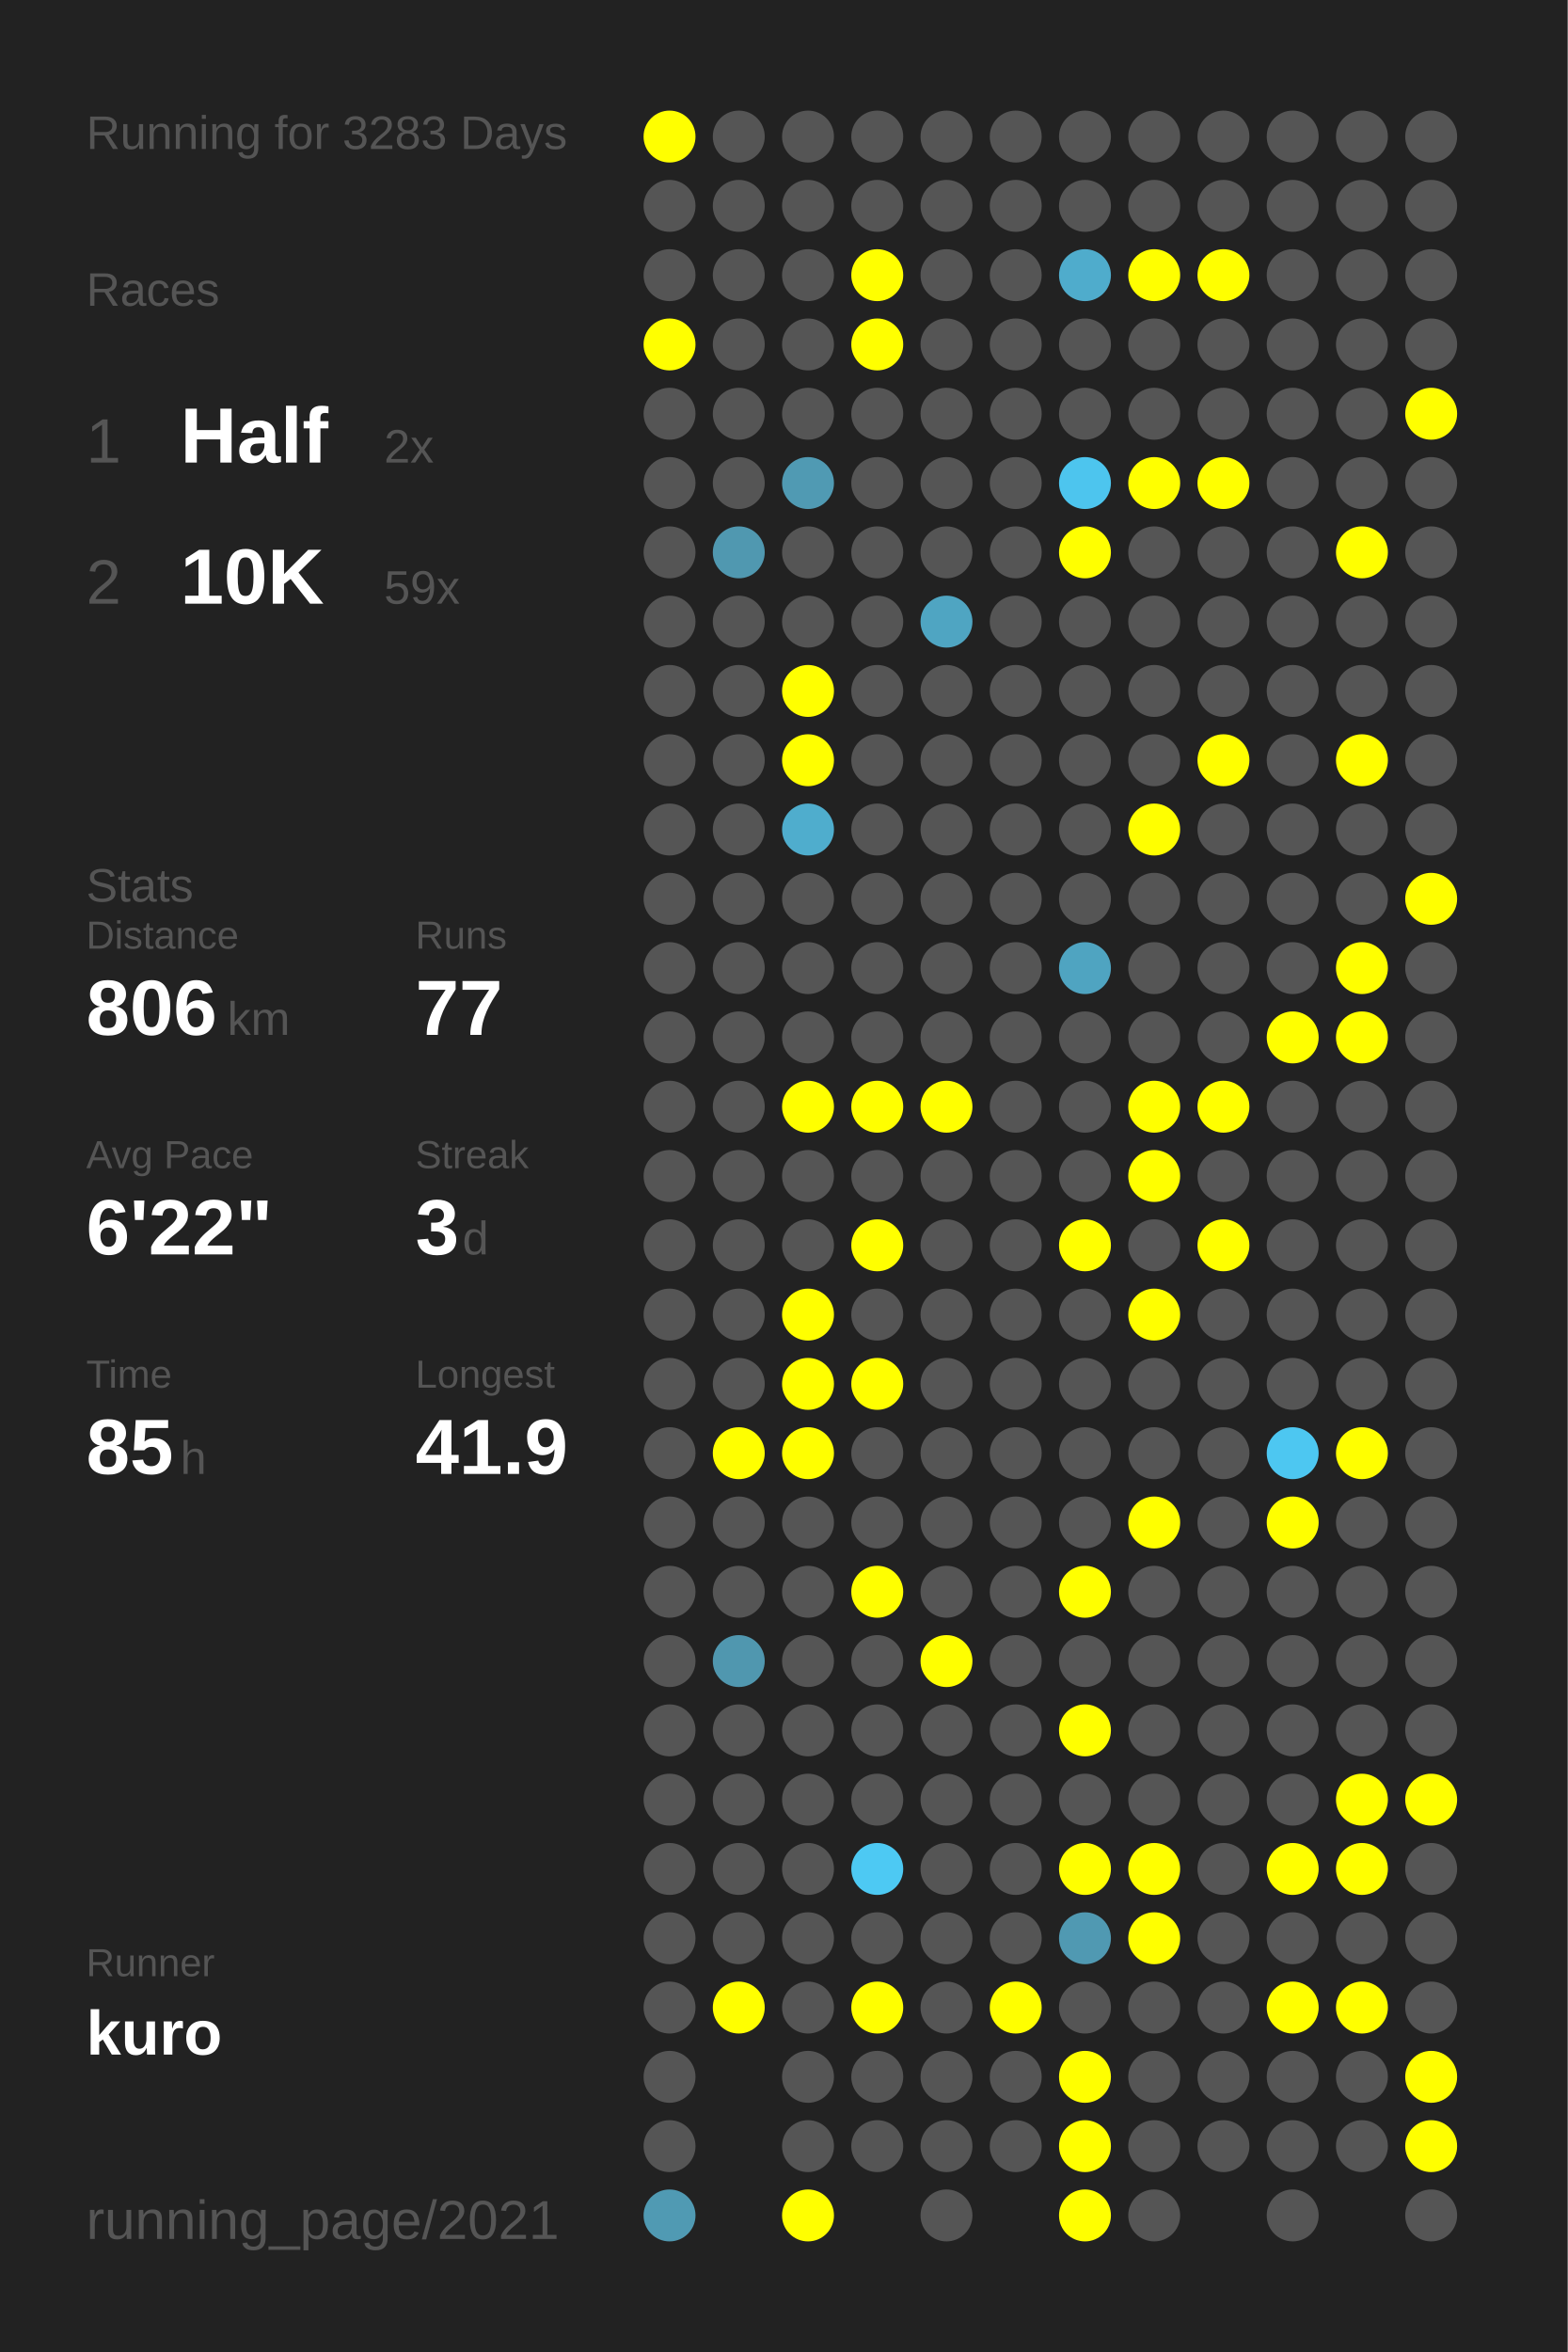
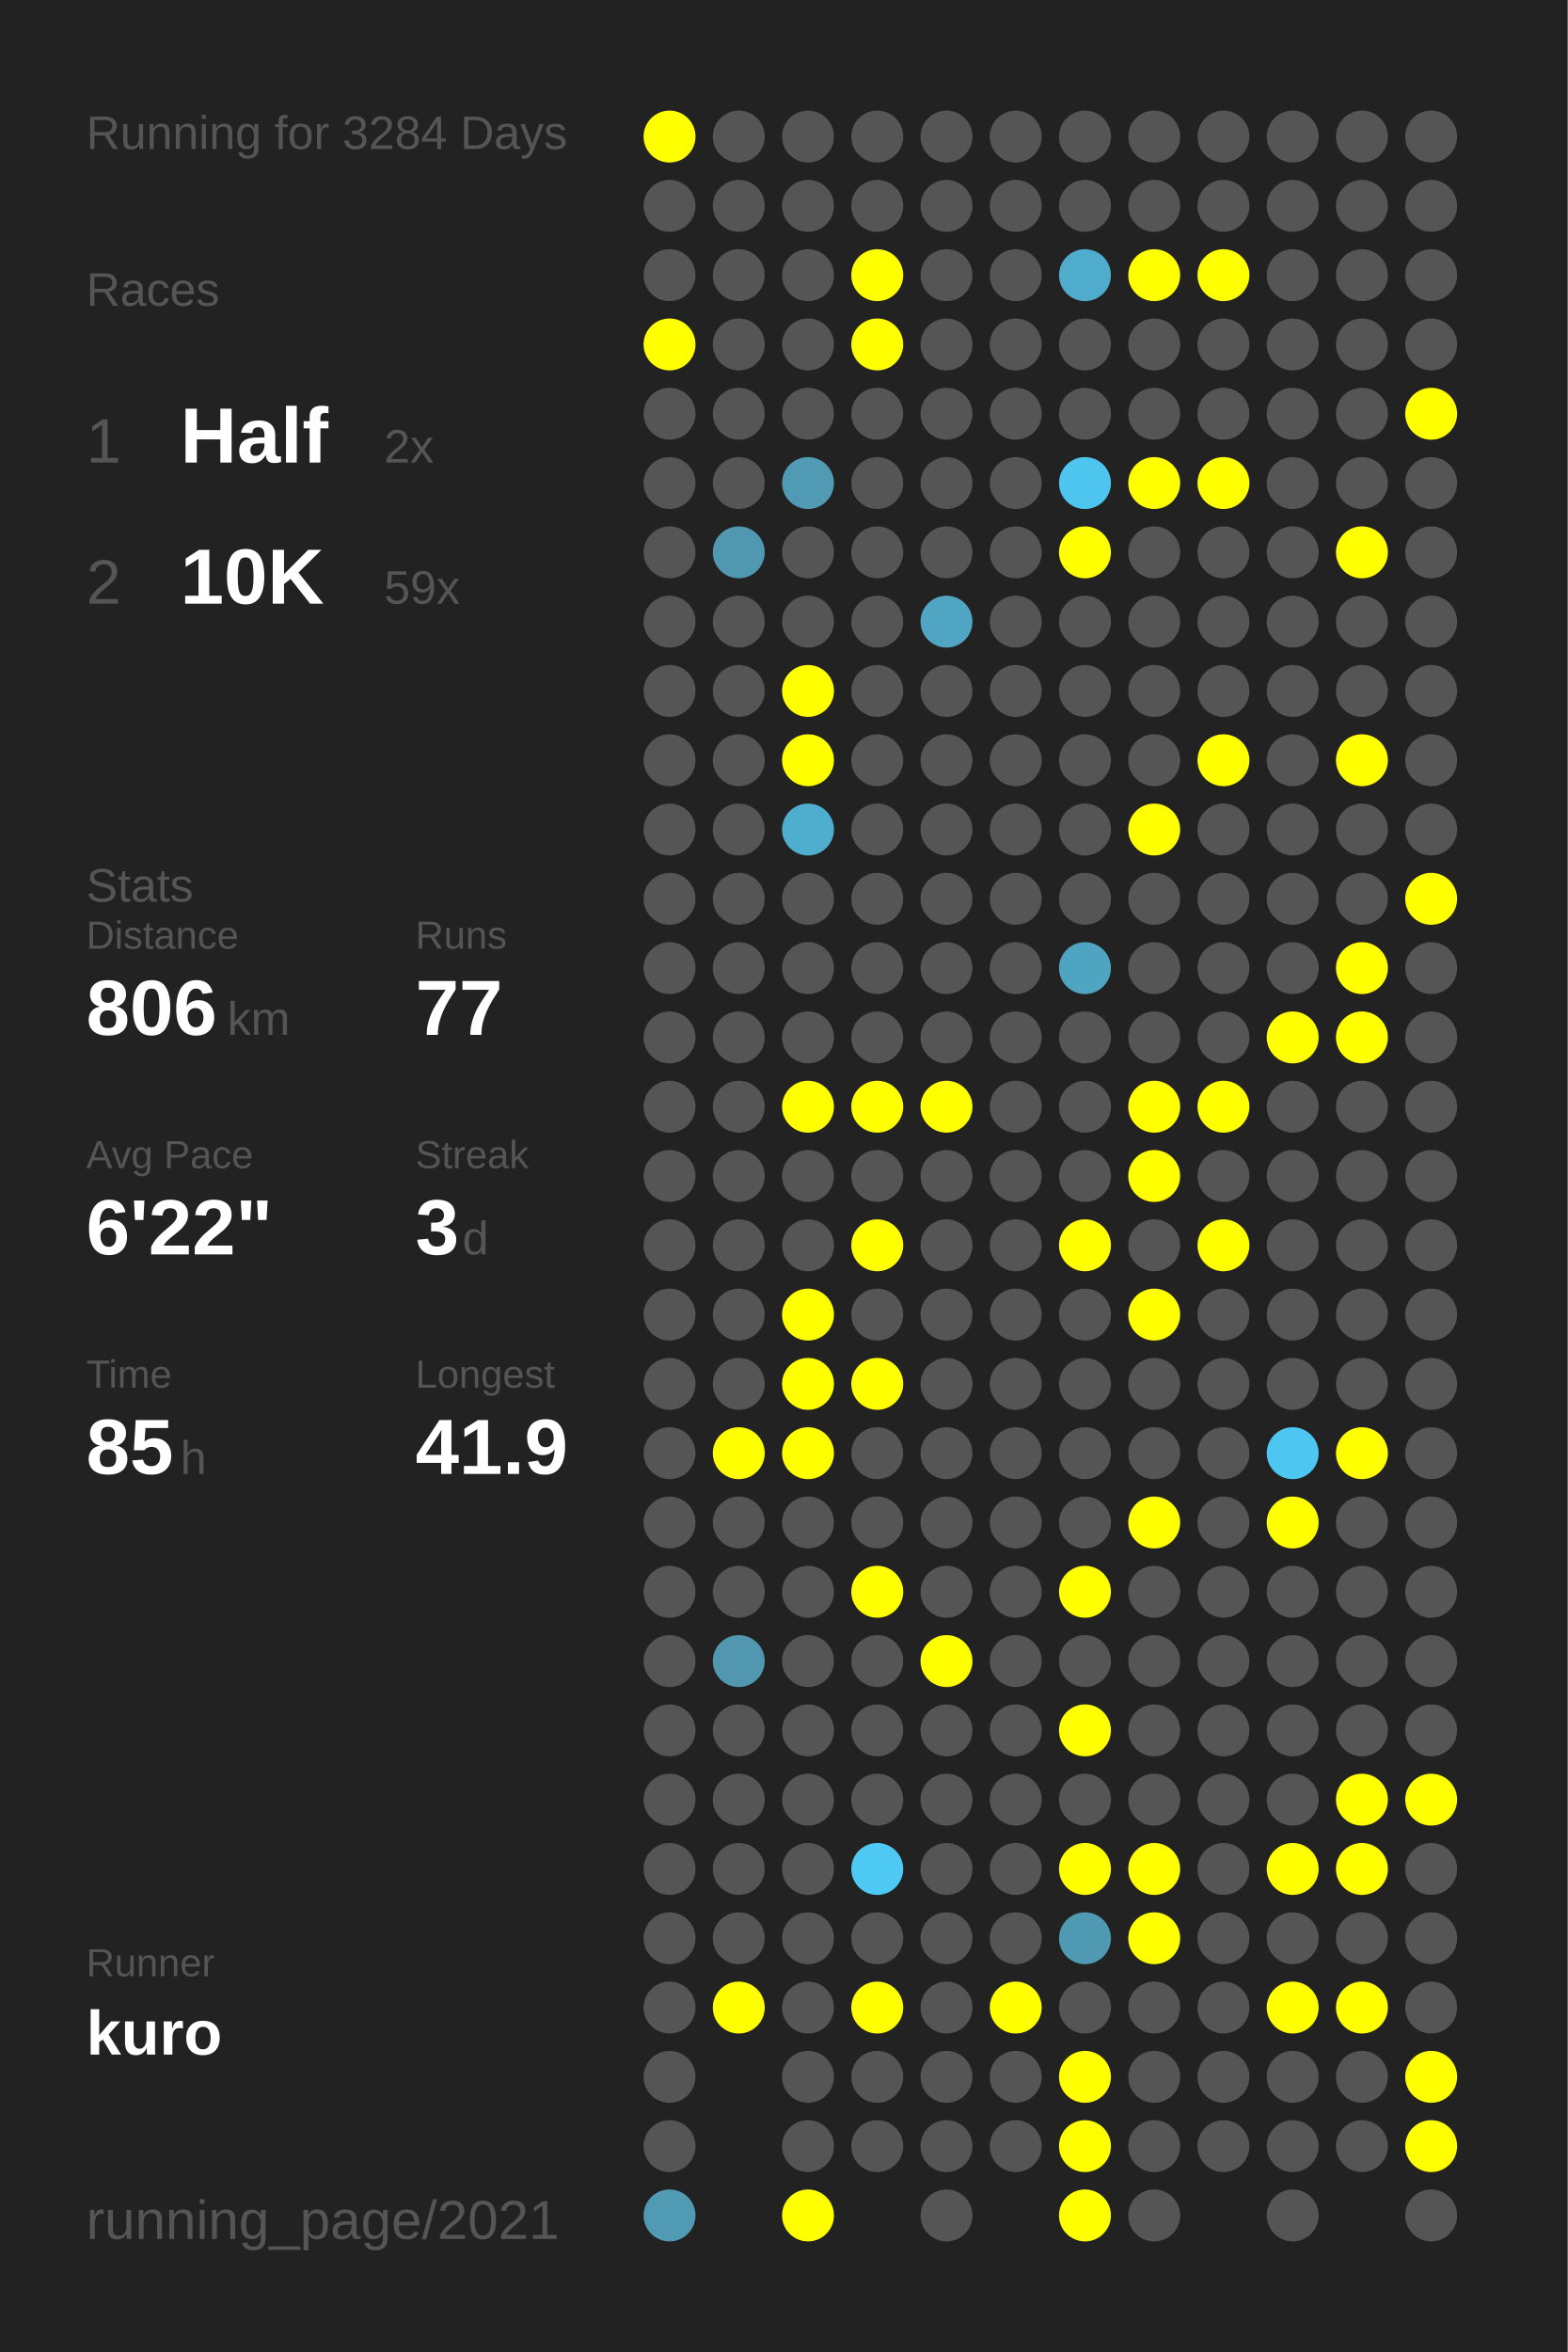
<svg xmlns="http://www.w3.org/2000/svg" baseProfile="full" height="300mm" version="1.1" viewBox="0,0,200,300" width="200mm">
  <defs />
  <rect fill="#222222" height="300" width="200" x="0" y="0" />
-   <text fill="#555555" style="font-size:6px; font-family:Arial;" x="11" y="19">Running for 3283 Days</text>
+   <text fill="#555555" style="font-size:6px; font-family:Arial;" x="11" y="19">Running for 3284 Days</text>
  <text fill="#555555" style="font-size:6px; font-family:Arial;" x="11" y="39">Races</text>
  <text fill="#555555" style="font-size:8px; font-family:Arial;" x="11" y="59">1</text>
  <text fill="#FFFFFF" style="font-size:10px; font-family:Arial; font-weight:bold;" x="23" y="59">Half</text>
  <text fill="#555555" style="font-size:6px; font-family:Arial;" x="49" y="59">2x</text>
  <text fill="#555555" style="font-size:8px; font-family:Arial;" x="11" y="77">2</text>
  <text fill="#FFFFFF" style="font-size:10px; font-family:Arial; font-weight:bold;" x="23" y="77">10K</text>
  <text fill="#555555" style="font-size:6px; font-family:Arial;" x="49" y="77">59x</text>
  <text fill="#555555" style="font-size:6px; font-family:Arial;" x="11" y="115">Stats</text>
  <text fill="#555555" style="font-size:5px; font-family:Arial;" x="11" y="121">Distance</text>
  <text fill="#FFFFFF" style="font-size:10px; font-family:Arial; font-weight:bold;" x="11" y="132">806</text>
  <text fill="#555555" style="font-size:6px; font-family:Arial;" x="29" y="132">km</text>
  <text fill="#555555" style="font-size:5px; font-family:Arial;" x="53" y="121">Runs</text>
  <text fill="#FFFFFF" style="font-size:10px; font-family:Arial; font-weight:bold;" x="53" y="132">77</text>
  <text fill="#555555" style="font-size:5px; font-family:Arial;" x="11" y="149">Avg Pace</text>
  <text fill="#FFFFFF" style="font-size:10px; font-family:Arial; font-weight:bold;" x="11" y="160">6'22"</text>
  <text fill="#555555" style="font-size:5px; font-family:Arial;" x="53" y="149">Streak</text>
  <text fill="#FFFFFF" style="font-size:10px; font-family:Arial; font-weight:bold;" x="53" y="160">3</text>
  <text fill="#555555" style="font-size:6px; font-family:Arial;" x="59" y="160">d</text>
  <text fill="#555555" style="font-size:5px; font-family:Arial;" x="11" y="177">Time</text>
  <text fill="#FFFFFF" style="font-size:10px; font-family:Arial; font-weight:bold;" x="11" y="188">85</text>
  <text fill="#555555" style="font-size:6px; font-family:Arial;" x="23" y="188">h</text>
  <text fill="#555555" style="font-size:5px; font-family:Arial;" x="53" y="177">Longest</text>
  <text fill="#FFFFFF" style="font-size:10px; font-family:Arial; font-weight:bold;" x="53" y="188">41.9</text>
  <text fill="#555555" style="font-size:5px; font-family:Arial;" x="11" y="252.065">Runner</text>
  <text fill="#FFFFFF" style="font-size:8px; font-family:Arial; font-weight:bold;" x="11" y="262.065">kuro</text>
  <text fill="#555555" style="font-size:7px; font-family:Arial;" x="11" y="285.581">running_page/2021</text>
  <circle cx="85.417" cy="17.419" fill="#FFFF00" r="3.312" />
  <circle cx="85.417" cy="26.258" fill="#555555" r="3.312" />
  <circle cx="85.417" cy="35.097" fill="#555555" r="3.312" />
  <circle cx="85.417" cy="43.935" fill="#FFFF00" r="3.312" />
  <circle cx="85.417" cy="52.774" fill="#555555" r="3.312" />
  <circle cx="85.417" cy="61.613" fill="#555555" r="3.312" />
  <circle cx="85.417" cy="70.452" fill="#555555" r="3.312" />
  <circle cx="85.417" cy="79.29" fill="#555555" r="3.312" />
  <circle cx="85.417" cy="88.129" fill="#555555" r="3.312" />
  <circle cx="85.417" cy="96.968" fill="#555555" r="3.312" />
  <circle cx="85.417" cy="105.806" fill="#555555" r="3.312" />
  <circle cx="85.417" cy="114.645" fill="#555555" r="3.312" />
  <circle cx="85.417" cy="123.484" fill="#555555" r="3.312" />
  <circle cx="85.417" cy="132.323" fill="#555555" r="3.312" />
  <circle cx="85.417" cy="141.161" fill="#555555" r="3.312" />
  <circle cx="85.417" cy="150" fill="#555555" r="3.312" />
  <circle cx="85.417" cy="158.839" fill="#555555" r="3.312" />
  <circle cx="85.417" cy="167.677" fill="#555555" r="3.312" />
  <circle cx="85.417" cy="176.516" fill="#555555" r="3.312" />
  <circle cx="85.417" cy="185.355" fill="#555555" r="3.312" />
  <circle cx="85.417" cy="194.194" fill="#555555" r="3.312" />
  <circle cx="85.417" cy="203.032" fill="#555555" r="3.312" />
  <circle cx="85.417" cy="211.871" fill="#555555" r="3.312" />
  <circle cx="85.417" cy="220.71" fill="#555555" r="3.312" />
  <circle cx="85.417" cy="229.548" fill="#555555" r="3.312" />
  <circle cx="85.417" cy="238.387" fill="#555555" r="3.312" />
  <circle cx="85.417" cy="247.226" fill="#555555" r="3.312" />
  <circle cx="85.417" cy="256.065" fill="#555555" r="3.312" />
  <circle cx="85.417" cy="264.903" fill="#555555" r="3.312" />
  <circle cx="85.417" cy="273.742" fill="#555555" r="3.312" />
  <circle cx="85.417" cy="282.581" fill="#509ab3" r="3.312" />
  <circle cx="94.25" cy="17.419" fill="#555555" r="3.312" />
  <circle cx="94.25" cy="26.258" fill="#555555" r="3.312" />
  <circle cx="94.25" cy="35.097" fill="#555555" r="3.312" />
  <circle cx="94.25" cy="43.935" fill="#555555" r="3.312" />
  <circle cx="94.25" cy="52.774" fill="#555555" r="3.312" />
  <circle cx="94.25" cy="61.613" fill="#555555" r="3.312" />
  <circle cx="94.25" cy="70.452" fill="#5098b0" r="3.312" />
  <circle cx="94.25" cy="79.29" fill="#555555" r="3.312" />
  <circle cx="94.25" cy="88.129" fill="#555555" r="3.312" />
  <circle cx="94.25" cy="96.968" fill="#555555" r="3.312" />
  <circle cx="94.25" cy="105.806" fill="#555555" r="3.312" />
  <circle cx="94.25" cy="114.645" fill="#555555" r="3.312" />
  <circle cx="94.25" cy="123.484" fill="#555555" r="3.312" />
  <circle cx="94.25" cy="132.323" fill="#555555" r="3.312" />
  <circle cx="94.25" cy="141.161" fill="#555555" r="3.312" />
  <circle cx="94.25" cy="150" fill="#555555" r="3.312" />
  <circle cx="94.25" cy="158.839" fill="#555555" r="3.312" />
  <circle cx="94.25" cy="167.677" fill="#555555" r="3.312" />
  <circle cx="94.25" cy="176.516" fill="#555555" r="3.312" />
  <circle cx="94.25" cy="185.355" fill="#FFFF00" r="3.312" />
  <circle cx="94.25" cy="194.194" fill="#555555" r="3.312" />
  <circle cx="94.25" cy="203.032" fill="#555555" r="3.312" />
  <circle cx="94.25" cy="211.871" fill="#5097af" r="3.312" />
  <circle cx="94.25" cy="220.71" fill="#555555" r="3.312" />
  <circle cx="94.25" cy="229.548" fill="#555555" r="3.312" />
  <circle cx="94.25" cy="238.387" fill="#555555" r="3.312" />
  <circle cx="94.25" cy="247.226" fill="#555555" r="3.312" />
  <circle cx="94.25" cy="256.065" fill="#FFFF00" r="3.312" />
  <circle cx="103.083" cy="17.419" fill="#555555" r="3.312" />
  <circle cx="103.083" cy="26.258" fill="#555555" r="3.312" />
  <circle cx="103.083" cy="35.097" fill="#555555" r="3.312" />
  <circle cx="103.083" cy="43.935" fill="#555555" r="3.312" />
  <circle cx="103.083" cy="52.774" fill="#555555" r="3.312" />
  <circle cx="103.083" cy="61.613" fill="#509ab3" r="3.312" />
  <circle cx="103.083" cy="70.452" fill="#555555" r="3.312" />
  <circle cx="103.083" cy="79.29" fill="#555555" r="3.312" />
  <circle cx="103.083" cy="88.129" fill="#FFFF00" r="3.312" />
  <circle cx="103.083" cy="96.968" fill="#FFFF00" r="3.312" />
  <circle cx="103.083" cy="105.806" fill="#4fadcd" r="3.312" />
  <circle cx="103.083" cy="114.645" fill="#555555" r="3.312" />
  <circle cx="103.083" cy="123.484" fill="#555555" r="3.312" />
  <circle cx="103.083" cy="132.323" fill="#555555" r="3.312" />
  <circle cx="103.083" cy="141.161" fill="#FFFF00" r="3.312" />
  <circle cx="103.083" cy="150" fill="#555555" r="3.312" />
  <circle cx="103.083" cy="158.839" fill="#555555" r="3.312" />
  <circle cx="103.083" cy="167.677" fill="#FFFF00" r="3.312" />
  <circle cx="103.083" cy="176.516" fill="#FFFF00" r="3.312" />
  <circle cx="103.083" cy="185.355" fill="#FFFF00" r="3.312" />
  <circle cx="103.083" cy="194.194" fill="#555555" r="3.312" />
  <circle cx="103.083" cy="203.032" fill="#555555" r="3.312" />
  <circle cx="103.083" cy="211.871" fill="#555555" r="3.312" />
  <circle cx="103.083" cy="220.71" fill="#555555" r="3.312" />
  <circle cx="103.083" cy="229.548" fill="#555555" r="3.312" />
  <circle cx="103.083" cy="238.387" fill="#555555" r="3.312" />
  <circle cx="103.083" cy="247.226" fill="#555555" r="3.312" />
  <circle cx="103.083" cy="256.065" fill="#555555" r="3.312" />
  <circle cx="103.083" cy="264.903" fill="#555555" r="3.312" />
  <circle cx="103.083" cy="273.742" fill="#555555" r="3.312" />
  <circle cx="103.083" cy="282.581" fill="#FFFF00" r="3.312" />
  <circle cx="111.917" cy="17.419" fill="#555555" r="3.312" />
  <circle cx="111.917" cy="26.258" fill="#555555" r="3.312" />
  <circle cx="111.917" cy="35.097" fill="#FFFF00" r="3.312" />
  <circle cx="111.917" cy="43.935" fill="#FFFF00" r="3.312" />
  <circle cx="111.917" cy="52.774" fill="#555555" r="3.312" />
  <circle cx="111.917" cy="61.613" fill="#555555" r="3.312" />
  <circle cx="111.917" cy="70.452" fill="#555555" r="3.312" />
  <circle cx="111.917" cy="79.29" fill="#555555" r="3.312" />
  <circle cx="111.917" cy="88.129" fill="#555555" r="3.312" />
  <circle cx="111.917" cy="96.968" fill="#555555" r="3.312" />
  <circle cx="111.917" cy="105.806" fill="#555555" r="3.312" />
  <circle cx="111.917" cy="114.645" fill="#555555" r="3.312" />
  <circle cx="111.917" cy="123.484" fill="#555555" r="3.312" />
  <circle cx="111.917" cy="132.323" fill="#555555" r="3.312" />
  <circle cx="111.917" cy="141.161" fill="#FFFF00" r="3.312" />
  <circle cx="111.917" cy="150" fill="#555555" r="3.312" />
  <circle cx="111.917" cy="158.839" fill="#FFFF00" r="3.312" />
  <circle cx="111.917" cy="167.677" fill="#555555" r="3.312" />
  <circle cx="111.917" cy="176.516" fill="#FFFF00" r="3.312" />
  <circle cx="111.917" cy="185.355" fill="#555555" r="3.312" />
  <circle cx="111.917" cy="194.194" fill="#555555" r="3.312" />
  <circle cx="111.917" cy="203.032" fill="#FFFF00" r="3.312" />
  <circle cx="111.917" cy="211.871" fill="#555555" r="3.312" />
  <circle cx="111.917" cy="220.71" fill="#555555" r="3.312" />
  <circle cx="111.917" cy="229.548" fill="#555555" r="3.312" />
  <circle cx="111.917" cy="238.387" fill="#4dc9f3" r="3.312" />
  <circle cx="111.917" cy="247.226" fill="#555555" r="3.312" />
  <circle cx="111.917" cy="256.065" fill="#FFFF00" r="3.312" />
  <circle cx="111.917" cy="264.903" fill="#555555" r="3.312" />
  <circle cx="111.917" cy="273.742" fill="#555555" r="3.312" />
  <circle cx="120.75" cy="17.419" fill="#555555" r="3.312" />
  <circle cx="120.75" cy="26.258" fill="#555555" r="3.312" />
  <circle cx="120.75" cy="35.097" fill="#555555" r="3.312" />
  <circle cx="120.75" cy="43.935" fill="#555555" r="3.312" />
  <circle cx="120.75" cy="52.774" fill="#555555" r="3.312" />
  <circle cx="120.75" cy="61.613" fill="#555555" r="3.312" />
  <circle cx="120.75" cy="70.452" fill="#555555" r="3.312" />
  <circle cx="120.75" cy="79.29" fill="#4fa5c2" r="3.312" />
  <circle cx="120.75" cy="88.129" fill="#555555" r="3.312" />
  <circle cx="120.75" cy="96.968" fill="#555555" r="3.312" />
  <circle cx="120.75" cy="105.806" fill="#555555" r="3.312" />
  <circle cx="120.75" cy="114.645" fill="#555555" r="3.312" />
  <circle cx="120.75" cy="123.484" fill="#555555" r="3.312" />
  <circle cx="120.75" cy="132.323" fill="#555555" r="3.312" />
  <circle cx="120.75" cy="141.161" fill="#FFFF00" r="3.312" />
  <circle cx="120.75" cy="150" fill="#555555" r="3.312" />
  <circle cx="120.75" cy="158.839" fill="#555555" r="3.312" />
  <circle cx="120.75" cy="167.677" fill="#555555" r="3.312" />
  <circle cx="120.75" cy="176.516" fill="#555555" r="3.312" />
  <circle cx="120.75" cy="185.355" fill="#555555" r="3.312" />
  <circle cx="120.75" cy="194.194" fill="#555555" r="3.312" />
  <circle cx="120.75" cy="203.032" fill="#555555" r="3.312" />
  <circle cx="120.75" cy="211.871" fill="#FFFF00" r="3.312" />
  <circle cx="120.75" cy="220.71" fill="#555555" r="3.312" />
  <circle cx="120.75" cy="229.548" fill="#555555" r="3.312" />
  <circle cx="120.75" cy="238.387" fill="#555555" r="3.312" />
  <circle cx="120.75" cy="247.226" fill="#555555" r="3.312" />
  <circle cx="120.75" cy="256.065" fill="#555555" r="3.312" />
  <circle cx="120.75" cy="264.903" fill="#555555" r="3.312" />
  <circle cx="120.75" cy="273.742" fill="#555555" r="3.312" />
  <circle cx="120.75" cy="282.581" fill="#555555" r="3.312" />
  <circle cx="129.583" cy="17.419" fill="#555555" r="3.312" />
  <circle cx="129.583" cy="26.258" fill="#555555" r="3.312" />
  <circle cx="129.583" cy="35.097" fill="#555555" r="3.312" />
  <circle cx="129.583" cy="43.935" fill="#555555" r="3.312" />
  <circle cx="129.583" cy="52.774" fill="#555555" r="3.312" />
  <circle cx="129.583" cy="61.613" fill="#555555" r="3.312" />
  <circle cx="129.583" cy="70.452" fill="#555555" r="3.312" />
  <circle cx="129.583" cy="79.29" fill="#555555" r="3.312" />
  <circle cx="129.583" cy="88.129" fill="#555555" r="3.312" />
  <circle cx="129.583" cy="96.968" fill="#555555" r="3.312" />
  <circle cx="129.583" cy="105.806" fill="#555555" r="3.312" />
  <circle cx="129.583" cy="114.645" fill="#555555" r="3.312" />
  <circle cx="129.583" cy="123.484" fill="#555555" r="3.312" />
  <circle cx="129.583" cy="132.323" fill="#555555" r="3.312" />
  <circle cx="129.583" cy="141.161" fill="#555555" r="3.312" />
  <circle cx="129.583" cy="150" fill="#555555" r="3.312" />
  <circle cx="129.583" cy="158.839" fill="#555555" r="3.312" />
  <circle cx="129.583" cy="167.677" fill="#555555" r="3.312" />
  <circle cx="129.583" cy="176.516" fill="#555555" r="3.312" />
  <circle cx="129.583" cy="185.355" fill="#555555" r="3.312" />
  <circle cx="129.583" cy="194.194" fill="#555555" r="3.312" />
  <circle cx="129.583" cy="203.032" fill="#555555" r="3.312" />
  <circle cx="129.583" cy="211.871" fill="#555555" r="3.312" />
  <circle cx="129.583" cy="220.71" fill="#555555" r="3.312" />
  <circle cx="129.583" cy="229.548" fill="#555555" r="3.312" />
  <circle cx="129.583" cy="238.387" fill="#555555" r="3.312" />
  <circle cx="129.583" cy="247.226" fill="#555555" r="3.312" />
  <circle cx="129.583" cy="256.065" fill="#FFFF00" r="3.312" />
  <circle cx="129.583" cy="264.903" fill="#555555" r="3.312" />
  <circle cx="129.583" cy="273.742" fill="#555555" r="3.312" />
  <circle cx="138.417" cy="17.419" fill="#555555" r="3.312" />
  <circle cx="138.417" cy="26.258" fill="#555555" r="3.312" />
  <circle cx="138.417" cy="35.097" fill="#4faccc" r="3.312" />
  <circle cx="138.417" cy="43.935" fill="#555555" r="3.312" />
  <circle cx="138.417" cy="52.774" fill="#555555" r="3.312" />
  <circle cx="138.417" cy="61.613" fill="#4dc5ee" r="3.312" />
  <circle cx="138.417" cy="70.452" fill="#FFFF00" r="3.312" />
  <circle cx="138.417" cy="79.29" fill="#555555" r="3.312" />
  <circle cx="138.417" cy="88.129" fill="#555555" r="3.312" />
  <circle cx="138.417" cy="96.968" fill="#555555" r="3.312" />
  <circle cx="138.417" cy="105.806" fill="#555555" r="3.312" />
  <circle cx="138.417" cy="114.645" fill="#555555" r="3.312" />
  <circle cx="138.417" cy="123.484" fill="#4fa4c1" r="3.312" />
  <circle cx="138.417" cy="132.323" fill="#555555" r="3.312" />
  <circle cx="138.417" cy="141.161" fill="#555555" r="3.312" />
  <circle cx="138.417" cy="150" fill="#555555" r="3.312" />
  <circle cx="138.417" cy="158.839" fill="#FFFF00" r="3.312" />
  <circle cx="138.417" cy="167.677" fill="#555555" r="3.312" />
  <circle cx="138.417" cy="176.516" fill="#555555" r="3.312" />
  <circle cx="138.417" cy="185.355" fill="#555555" r="3.312" />
  <circle cx="138.417" cy="194.194" fill="#555555" r="3.312" />
  <circle cx="138.417" cy="203.032" fill="#FFFF00" r="3.312" />
  <circle cx="138.417" cy="211.871" fill="#555555" r="3.312" />
  <circle cx="138.417" cy="220.71" fill="#FFFF00" r="3.312" />
  <circle cx="138.417" cy="229.548" fill="#555555" r="3.312" />
  <circle cx="138.417" cy="238.387" fill="#FFFF00" r="3.312" />
  <circle cx="138.417" cy="247.226" fill="#5099b2" r="3.312" />
  <circle cx="138.417" cy="256.065" fill="#555555" r="3.312" />
  <circle cx="138.417" cy="264.903" fill="#FFFF00" r="3.312" />
  <circle cx="138.417" cy="273.742" fill="#FFFF00" r="3.312" />
  <circle cx="138.417" cy="282.581" fill="#FFFF00" r="3.312" />
  <circle cx="147.25" cy="17.419" fill="#555555" r="3.312" />
  <circle cx="147.25" cy="26.258" fill="#555555" r="3.312" />
  <circle cx="147.25" cy="35.097" fill="#FFFF00" r="3.312" />
  <circle cx="147.25" cy="43.935" fill="#555555" r="3.312" />
  <circle cx="147.25" cy="52.774" fill="#555555" r="3.312" />
  <circle cx="147.25" cy="61.613" fill="#FFFF00" r="3.312" />
  <circle cx="147.25" cy="70.452" fill="#555555" r="3.312" />
  <circle cx="147.25" cy="79.29" fill="#555555" r="3.312" />
  <circle cx="147.25" cy="88.129" fill="#555555" r="3.312" />
  <circle cx="147.25" cy="96.968" fill="#555555" r="3.312" />
  <circle cx="147.25" cy="105.806" fill="#FFFF00" r="3.312" />
  <circle cx="147.25" cy="114.645" fill="#555555" r="3.312" />
  <circle cx="147.25" cy="123.484" fill="#555555" r="3.312" />
  <circle cx="147.25" cy="132.323" fill="#555555" r="3.312" />
  <circle cx="147.25" cy="141.161" fill="#FFFF00" r="3.312" />
  <circle cx="147.25" cy="150" fill="#FFFF00" r="3.312" />
  <circle cx="147.25" cy="158.839" fill="#555555" r="3.312" />
  <circle cx="147.25" cy="167.677" fill="#FFFF00" r="3.312" />
  <circle cx="147.25" cy="176.516" fill="#555555" r="3.312" />
  <circle cx="147.25" cy="185.355" fill="#555555" r="3.312" />
  <circle cx="147.25" cy="194.194" fill="#FFFF00" r="3.312" />
  <circle cx="147.25" cy="203.032" fill="#555555" r="3.312" />
  <circle cx="147.25" cy="211.871" fill="#555555" r="3.312" />
  <circle cx="147.25" cy="220.71" fill="#555555" r="3.312" />
  <circle cx="147.25" cy="229.548" fill="#555555" r="3.312" />
  <circle cx="147.25" cy="238.387" fill="#FFFF00" r="3.312" />
  <circle cx="147.25" cy="247.226" fill="#FFFF00" r="3.312" />
  <circle cx="147.25" cy="256.065" fill="#555555" r="3.312" />
  <circle cx="147.25" cy="264.903" fill="#555555" r="3.312" />
  <circle cx="147.25" cy="273.742" fill="#555555" r="3.312" />
  <circle cx="147.25" cy="282.581" fill="#555555" r="3.312" />
  <circle cx="156.083" cy="17.419" fill="#555555" r="3.312" />
  <circle cx="156.083" cy="26.258" fill="#555555" r="3.312" />
  <circle cx="156.083" cy="35.097" fill="#FFFF00" r="3.312" />
  <circle cx="156.083" cy="43.935" fill="#555555" r="3.312" />
  <circle cx="156.083" cy="52.774" fill="#555555" r="3.312" />
  <circle cx="156.083" cy="61.613" fill="#FFFF00" r="3.312" />
  <circle cx="156.083" cy="70.452" fill="#555555" r="3.312" />
  <circle cx="156.083" cy="79.29" fill="#555555" r="3.312" />
  <circle cx="156.083" cy="88.129" fill="#555555" r="3.312" />
  <circle cx="156.083" cy="96.968" fill="#FFFF00" r="3.312" />
  <circle cx="156.083" cy="105.806" fill="#555555" r="3.312" />
  <circle cx="156.083" cy="114.645" fill="#555555" r="3.312" />
  <circle cx="156.083" cy="123.484" fill="#555555" r="3.312" />
  <circle cx="156.083" cy="132.323" fill="#555555" r="3.312" />
  <circle cx="156.083" cy="141.161" fill="#FFFF00" r="3.312" />
  <circle cx="156.083" cy="150" fill="#555555" r="3.312" />
  <circle cx="156.083" cy="158.839" fill="#FFFF00" r="3.312" />
  <circle cx="156.083" cy="167.677" fill="#555555" r="3.312" />
  <circle cx="156.083" cy="176.516" fill="#555555" r="3.312" />
  <circle cx="156.083" cy="185.355" fill="#555555" r="3.312" />
  <circle cx="156.083" cy="194.194" fill="#555555" r="3.312" />
  <circle cx="156.083" cy="203.032" fill="#555555" r="3.312" />
  <circle cx="156.083" cy="211.871" fill="#555555" r="3.312" />
  <circle cx="156.083" cy="220.71" fill="#555555" r="3.312" />
  <circle cx="156.083" cy="229.548" fill="#555555" r="3.312" />
  <circle cx="156.083" cy="238.387" fill="#555555" r="3.312" />
  <circle cx="156.083" cy="247.226" fill="#555555" r="3.312" />
  <circle cx="156.083" cy="256.065" fill="#555555" r="3.312" />
  <circle cx="156.083" cy="264.903" fill="#555555" r="3.312" />
  <circle cx="156.083" cy="273.742" fill="#555555" r="3.312" />
  <circle cx="164.917" cy="17.419" fill="#555555" r="3.312" />
  <circle cx="164.917" cy="26.258" fill="#555555" r="3.312" />
  <circle cx="164.917" cy="35.097" fill="#555555" r="3.312" />
  <circle cx="164.917" cy="43.935" fill="#555555" r="3.312" />
  <circle cx="164.917" cy="52.774" fill="#555555" r="3.312" />
  <circle cx="164.917" cy="61.613" fill="#555555" r="3.312" />
  <circle cx="164.917" cy="70.452" fill="#555555" r="3.312" />
  <circle cx="164.917" cy="79.29" fill="#555555" r="3.312" />
  <circle cx="164.917" cy="88.129" fill="#555555" r="3.312" />
  <circle cx="164.917" cy="96.968" fill="#555555" r="3.312" />
  <circle cx="164.917" cy="105.806" fill="#555555" r="3.312" />
  <circle cx="164.917" cy="114.645" fill="#555555" r="3.312" />
  <circle cx="164.917" cy="123.484" fill="#555555" r="3.312" />
  <circle cx="164.917" cy="132.323" fill="#FFFF00" r="3.312" />
  <circle cx="164.917" cy="141.161" fill="#555555" r="3.312" />
  <circle cx="164.917" cy="150" fill="#555555" r="3.312" />
  <circle cx="164.917" cy="158.839" fill="#555555" r="3.312" />
  <circle cx="164.917" cy="167.677" fill="#555555" r="3.312" />
  <circle cx="164.917" cy="176.516" fill="#555555" r="3.312" />
  <circle cx="164.917" cy="185.355" fill="#4dc7f1" r="3.312" />
  <circle cx="164.917" cy="194.194" fill="#FFFF00" r="3.312" />
  <circle cx="164.917" cy="203.032" fill="#555555" r="3.312" />
  <circle cx="164.917" cy="211.871" fill="#555555" r="3.312" />
  <circle cx="164.917" cy="220.71" fill="#555555" r="3.312" />
  <circle cx="164.917" cy="229.548" fill="#555555" r="3.312" />
  <circle cx="164.917" cy="238.387" fill="#FFFF00" r="3.312" />
  <circle cx="164.917" cy="247.226" fill="#555555" r="3.312" />
  <circle cx="164.917" cy="256.065" fill="#FFFF00" r="3.312" />
  <circle cx="164.917" cy="264.903" fill="#555555" r="3.312" />
  <circle cx="164.917" cy="273.742" fill="#555555" r="3.312" />
  <circle cx="164.917" cy="282.581" fill="#555555" r="3.312" />
  <circle cx="173.75" cy="17.419" fill="#555555" r="3.312" />
  <circle cx="173.75" cy="26.258" fill="#555555" r="3.312" />
  <circle cx="173.75" cy="35.097" fill="#555555" r="3.312" />
  <circle cx="173.75" cy="43.935" fill="#555555" r="3.312" />
  <circle cx="173.75" cy="52.774" fill="#555555" r="3.312" />
  <circle cx="173.75" cy="61.613" fill="#555555" r="3.312" />
  <circle cx="173.75" cy="70.452" fill="#FFFF00" r="3.312" />
  <circle cx="173.75" cy="79.29" fill="#555555" r="3.312" />
  <circle cx="173.75" cy="88.129" fill="#555555" r="3.312" />
  <circle cx="173.75" cy="96.968" fill="#FFFF00" r="3.312" />
  <circle cx="173.75" cy="105.806" fill="#555555" r="3.312" />
  <circle cx="173.75" cy="114.645" fill="#555555" r="3.312" />
  <circle cx="173.75" cy="123.484" fill="#FFFF00" r="3.312" />
  <circle cx="173.75" cy="132.323" fill="#FFFF00" r="3.312" />
  <circle cx="173.75" cy="141.161" fill="#555555" r="3.312" />
  <circle cx="173.75" cy="150" fill="#555555" r="3.312" />
  <circle cx="173.75" cy="158.839" fill="#555555" r="3.312" />
  <circle cx="173.75" cy="167.677" fill="#555555" r="3.312" />
  <circle cx="173.75" cy="176.516" fill="#555555" r="3.312" />
  <circle cx="173.75" cy="185.355" fill="#FFFF00" r="3.312" />
  <circle cx="173.75" cy="194.194" fill="#555555" r="3.312" />
  <circle cx="173.75" cy="203.032" fill="#555555" r="3.312" />
  <circle cx="173.75" cy="211.871" fill="#555555" r="3.312" />
  <circle cx="173.75" cy="220.71" fill="#555555" r="3.312" />
  <circle cx="173.75" cy="229.548" fill="#FFFF00" r="3.312" />
  <circle cx="173.75" cy="238.387" fill="#FFFF00" r="3.312" />
  <circle cx="173.75" cy="247.226" fill="#555555" r="3.312" />
  <circle cx="173.75" cy="256.065" fill="#FFFF00" r="3.312" />
  <circle cx="173.75" cy="264.903" fill="#555555" r="3.312" />
  <circle cx="173.75" cy="273.742" fill="#555555" r="3.312" />
  <circle cx="182.583" cy="17.419" fill="#555555" r="3.312" />
  <circle cx="182.583" cy="26.258" fill="#555555" r="3.312" />
  <circle cx="182.583" cy="35.097" fill="#555555" r="3.312" />
  <circle cx="182.583" cy="43.935" fill="#555555" r="3.312" />
  <circle cx="182.583" cy="52.774" fill="#FFFF00" r="3.312" />
  <circle cx="182.583" cy="61.613" fill="#555555" r="3.312" />
  <circle cx="182.583" cy="70.452" fill="#555555" r="3.312" />
  <circle cx="182.583" cy="79.29" fill="#555555" r="3.312" />
  <circle cx="182.583" cy="88.129" fill="#555555" r="3.312" />
  <circle cx="182.583" cy="96.968" fill="#555555" r="3.312" />
  <circle cx="182.583" cy="105.806" fill="#555555" r="3.312" />
  <circle cx="182.583" cy="114.645" fill="#FFFF00" r="3.312" />
  <circle cx="182.583" cy="123.484" fill="#555555" r="3.312" />
  <circle cx="182.583" cy="132.323" fill="#555555" r="3.312" />
  <circle cx="182.583" cy="141.161" fill="#555555" r="3.312" />
  <circle cx="182.583" cy="150" fill="#555555" r="3.312" />
  <circle cx="182.583" cy="158.839" fill="#555555" r="3.312" />
  <circle cx="182.583" cy="167.677" fill="#555555" r="3.312" />
  <circle cx="182.583" cy="176.516" fill="#555555" r="3.312" />
  <circle cx="182.583" cy="185.355" fill="#555555" r="3.312" />
  <circle cx="182.583" cy="194.194" fill="#555555" r="3.312" />
  <circle cx="182.583" cy="203.032" fill="#555555" r="3.312" />
  <circle cx="182.583" cy="211.871" fill="#555555" r="3.312" />
  <circle cx="182.583" cy="220.71" fill="#555555" r="3.312" />
  <circle cx="182.583" cy="229.548" fill="#FFFF00" r="3.312" />
  <circle cx="182.583" cy="238.387" fill="#555555" r="3.312" />
  <circle cx="182.583" cy="247.226" fill="#555555" r="3.312" />
  <circle cx="182.583" cy="256.065" fill="#555555" r="3.312" />
  <circle cx="182.583" cy="264.903" fill="#FFFF00" r="3.312" />
  <circle cx="182.583" cy="273.742" fill="#FFFF00" r="3.312" />
  <circle cx="182.583" cy="282.581" fill="#555555" r="3.312" />
</svg>
